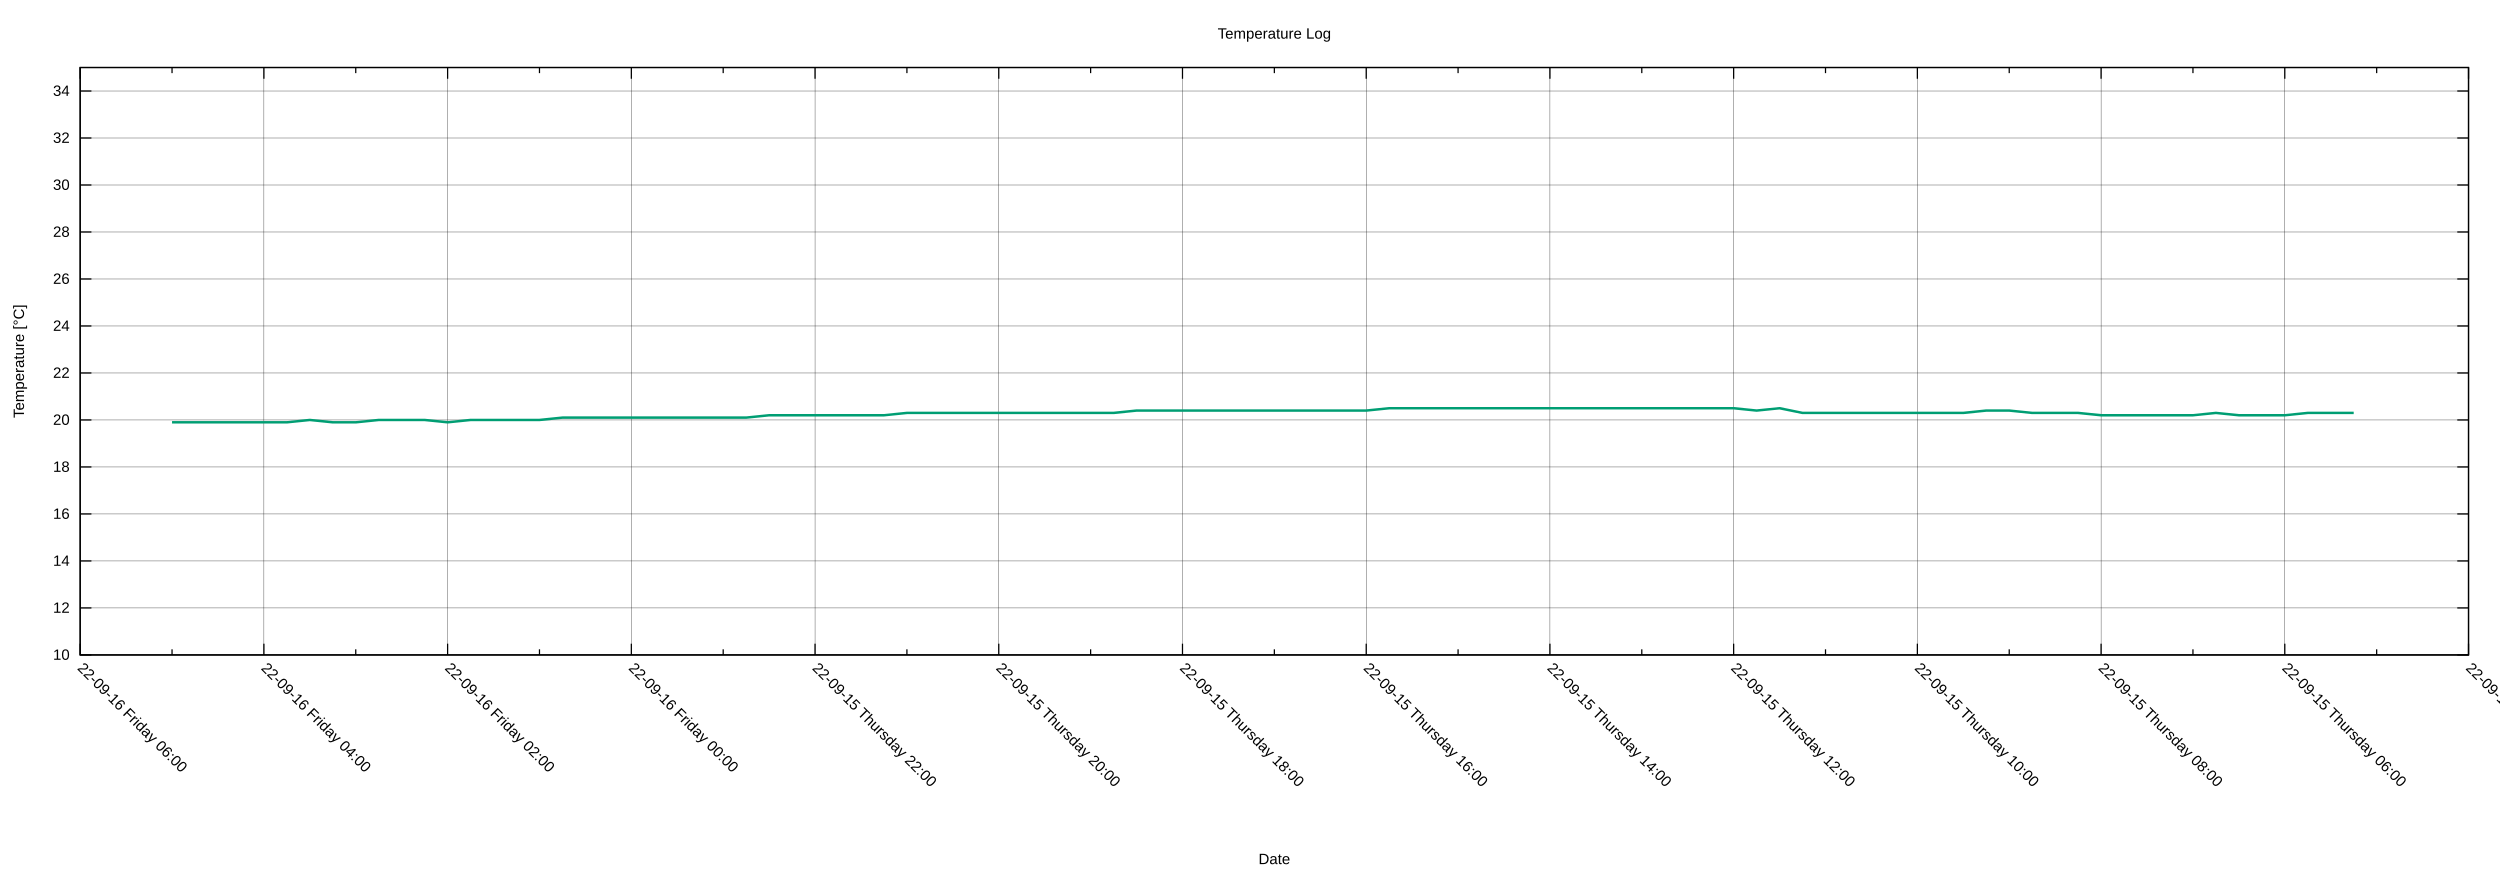
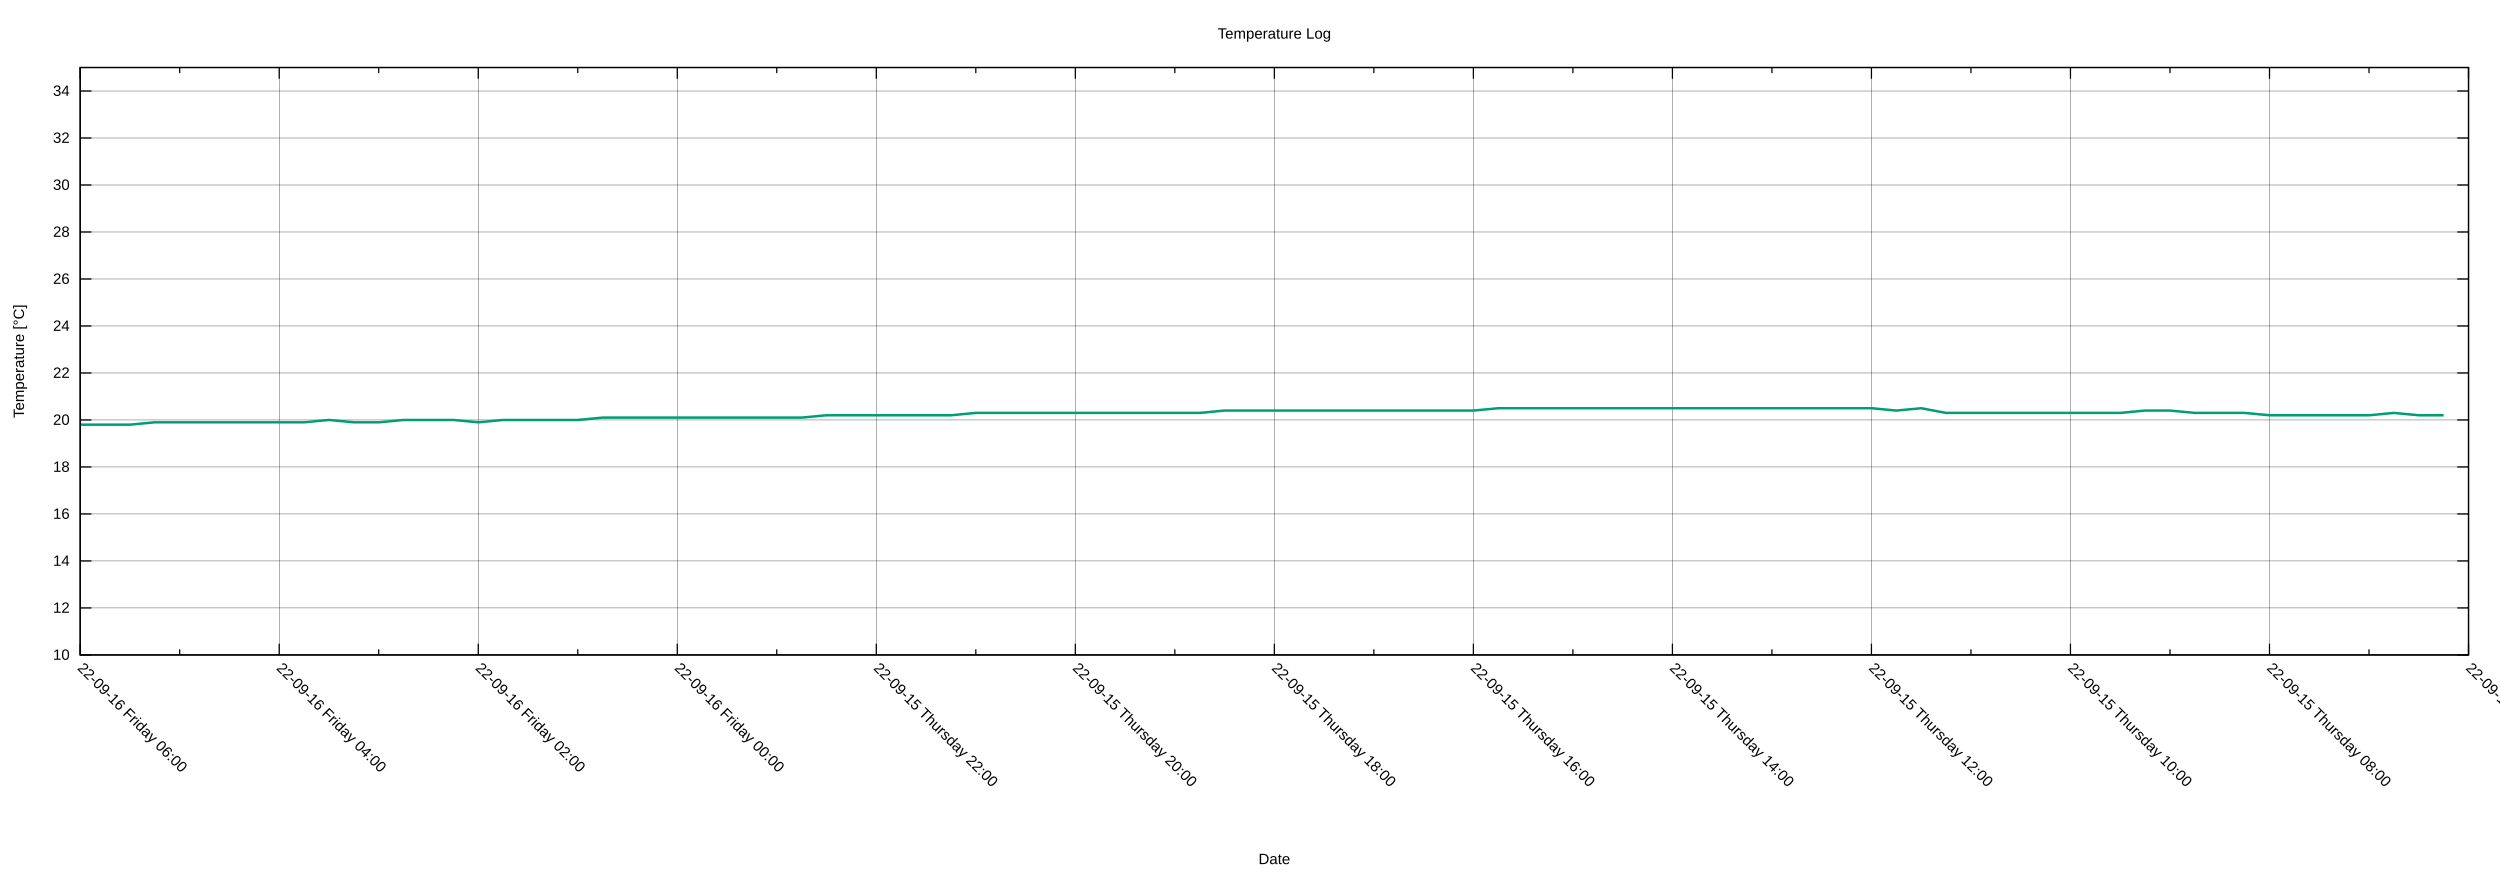
<svg xmlns="http://www.w3.org/2000/svg" xmlns:xlink="http://www.w3.org/1999/xlink" width="2000" height="700" viewBox="0 0 2000 700">
  <g id="gnuplot_canvas">
    <rect x="0" y="0" width="2000" height="700" fill="none" />
    <defs>
      <circle id="gpDot" r="0.5" stroke-width="0.5" stroke="currentColor" />
      <path id="gpPt0" stroke-width="0.222" stroke="currentColor" d="M-1,0 h2 M0,-1 v2" />
      <path id="gpPt1" stroke-width="0.222" stroke="currentColor" d="M-1,-1 L1,1 M1,-1 L-1,1" />
      <path id="gpPt2" stroke-width="0.222" stroke="currentColor" d="M-1,0 L1,0 M0,-1 L0,1 M-1,-1 L1,1 M-1,1 L1,-1" />
      <rect id="gpPt3" stroke-width="0.222" stroke="currentColor" x="-1" y="-1" width="2" height="2" />
      <rect id="gpPt4" stroke-width="0.222" stroke="currentColor" fill="currentColor" x="-1" y="-1" width="2" height="2" />
      <circle id="gpPt5" stroke-width="0.222" stroke="currentColor" cx="0" cy="0" r="1" />
      <use xlink:href="#gpPt5" id="gpPt6" fill="currentColor" stroke="none" />
      <path id="gpPt7" stroke-width="0.222" stroke="currentColor" d="M0,-1.33 L-1.33,0.67 L1.33,0.67 z" />
      <use xlink:href="#gpPt7" id="gpPt8" fill="currentColor" stroke="none" />
      <use xlink:href="#gpPt7" id="gpPt9" stroke="currentColor" transform="rotate(180)" />
      <use xlink:href="#gpPt9" id="gpPt10" fill="currentColor" stroke="none" />
      <use xlink:href="#gpPt3" id="gpPt11" stroke="currentColor" transform="rotate(45)" />
      <use xlink:href="#gpPt11" id="gpPt12" fill="currentColor" stroke="none" />
      <path id="gpPt13" stroke-width="0.222" stroke="currentColor" d="M0,1.330 L1.265,0.411 L0.782,-1.067 L-0.782,-1.076 L-1.265,0.411 z" />
      <use xlink:href="#gpPt13" id="gpPt14" fill="currentColor" stroke="none" />
      <filter id="textbox" filterUnits="objectBoundingBox" x="0" y="0" height="1" width="1">
        <feFlood flood-color="white" flood-opacity="1" result="bgnd" />
        <feComposite in="SourceGraphic" in2="bgnd" operator="atop" />
      </filter>
      <filter id="greybox" filterUnits="objectBoundingBox" x="0" y="0" height="1" width="1">
        <feFlood flood-color="lightgrey" flood-opacity="1" result="grey" />
        <feComposite in="SourceGraphic" in2="grey" operator="atop" />
      </filter>
    </defs>
    <g fill="none" color="white" stroke="currentColor" stroke-width="1.00" stroke-linecap="butt" stroke-linejoin="miter">
</g>
    <g fill="none" color="black" stroke="currentColor" stroke-width="1.00" stroke-linecap="butt" stroke-linejoin="miter">
</g>
    <g fill="none" color="black" stroke="black" stroke-width="0.25" stroke-linecap="butt" stroke-linejoin="miter">
</g>
    <g fill="none" color="black" stroke="currentColor" stroke-width="0.25" stroke-linecap="butt" stroke-linejoin="miter">
      <path stroke="black" class="gridline" d="M64.14,523.95 L1974.82,523.95  " />
    </g>
    <g fill="none" color="black" stroke="black" stroke-width="1.00" stroke-linecap="butt" stroke-linejoin="miter">
</g>
    <g fill="none" color="black" stroke="currentColor" stroke-width="1.00" stroke-linecap="butt" stroke-linejoin="miter">
      <path stroke="black" d="M64.14,523.95 L73.14,523.95 M1974.82,523.95 L1965.82,523.95  " />
      <g transform="translate(55.75,527.85)" stroke="none" fill="black" font-family="Arial" font-size="12.00" text-anchor="end">
        <text>
          <tspan font-family="Arial"> 10</tspan>
        </text>
      </g>
    </g>
    <g fill="none" color="black" stroke="currentColor" stroke-width="1.00" stroke-linecap="butt" stroke-linejoin="miter">
</g>
    <g fill="none" color="black" stroke="black" stroke-width="0.25" stroke-linecap="butt" stroke-linejoin="miter">
</g>
    <g fill="none" color="black" stroke="currentColor" stroke-width="0.25" stroke-linecap="butt" stroke-linejoin="miter">
      <path stroke="black" class="gridline" d="M64.14,486.35 L1974.82,486.35  " />
    </g>
    <g fill="none" color="black" stroke="black" stroke-width="1.00" stroke-linecap="butt" stroke-linejoin="miter">
</g>
    <g fill="none" color="black" stroke="currentColor" stroke-width="1.00" stroke-linecap="butt" stroke-linejoin="miter">
      <path stroke="black" d="M64.14,486.35 L73.14,486.35 M1974.82,486.35 L1965.82,486.35  " />
      <g transform="translate(55.75,490.25)" stroke="none" fill="black" font-family="Arial" font-size="12.00" text-anchor="end">
        <text>
          <tspan font-family="Arial"> 12</tspan>
        </text>
      </g>
    </g>
    <g fill="none" color="black" stroke="currentColor" stroke-width="1.00" stroke-linecap="butt" stroke-linejoin="miter">
</g>
    <g fill="none" color="black" stroke="black" stroke-width="0.25" stroke-linecap="butt" stroke-linejoin="miter">
</g>
    <g fill="none" color="black" stroke="currentColor" stroke-width="0.25" stroke-linecap="butt" stroke-linejoin="miter">
      <path stroke="black" class="gridline" d="M64.14,448.76 L1974.82,448.76  " />
    </g>
    <g fill="none" color="black" stroke="black" stroke-width="1.00" stroke-linecap="butt" stroke-linejoin="miter">
</g>
    <g fill="none" color="black" stroke="currentColor" stroke-width="1.00" stroke-linecap="butt" stroke-linejoin="miter">
      <path stroke="black" d="M64.14,448.76 L73.14,448.76 M1974.82,448.76 L1965.82,448.76  " />
      <g transform="translate(55.75,452.66)" stroke="none" fill="black" font-family="Arial" font-size="12.00" text-anchor="end">
        <text>
          <tspan font-family="Arial"> 14</tspan>
        </text>
      </g>
    </g>
    <g fill="none" color="black" stroke="currentColor" stroke-width="1.00" stroke-linecap="butt" stroke-linejoin="miter">
</g>
    <g fill="none" color="black" stroke="black" stroke-width="0.25" stroke-linecap="butt" stroke-linejoin="miter">
</g>
    <g fill="none" color="black" stroke="currentColor" stroke-width="0.25" stroke-linecap="butt" stroke-linejoin="miter">
      <path stroke="black" class="gridline" d="M64.14,411.16 L1974.82,411.16  " />
    </g>
    <g fill="none" color="black" stroke="black" stroke-width="1.00" stroke-linecap="butt" stroke-linejoin="miter">
</g>
    <g fill="none" color="black" stroke="currentColor" stroke-width="1.00" stroke-linecap="butt" stroke-linejoin="miter">
      <path stroke="black" d="M64.14,411.16 L73.14,411.16 M1974.82,411.16 L1965.82,411.16  " />
      <g transform="translate(55.75,415.06)" stroke="none" fill="black" font-family="Arial" font-size="12.00" text-anchor="end">
        <text>
          <tspan font-family="Arial"> 16</tspan>
        </text>
      </g>
    </g>
    <g fill="none" color="black" stroke="currentColor" stroke-width="1.00" stroke-linecap="butt" stroke-linejoin="miter">
</g>
    <g fill="none" color="black" stroke="black" stroke-width="0.25" stroke-linecap="butt" stroke-linejoin="miter">
</g>
    <g fill="none" color="black" stroke="currentColor" stroke-width="0.25" stroke-linecap="butt" stroke-linejoin="miter">
      <path stroke="black" class="gridline" d="M64.14,373.57 L1974.82,373.57  " />
    </g>
    <g fill="none" color="black" stroke="black" stroke-width="1.00" stroke-linecap="butt" stroke-linejoin="miter">
</g>
    <g fill="none" color="black" stroke="currentColor" stroke-width="1.00" stroke-linecap="butt" stroke-linejoin="miter">
      <path stroke="black" d="M64.14,373.57 L73.14,373.57 M1974.82,373.57 L1965.82,373.57  " />
      <g transform="translate(55.75,377.47)" stroke="none" fill="black" font-family="Arial" font-size="12.00" text-anchor="end">
        <text>
          <tspan font-family="Arial"> 18</tspan>
        </text>
      </g>
    </g>
    <g fill="none" color="black" stroke="currentColor" stroke-width="1.00" stroke-linecap="butt" stroke-linejoin="miter">
</g>
    <g fill="none" color="black" stroke="black" stroke-width="0.25" stroke-linecap="butt" stroke-linejoin="miter">
</g>
    <g fill="none" color="black" stroke="currentColor" stroke-width="0.25" stroke-linecap="butt" stroke-linejoin="miter">
      <path stroke="black" class="gridline" d="M64.14,335.97 L1974.82,335.97  " />
    </g>
    <g fill="none" color="black" stroke="black" stroke-width="1.00" stroke-linecap="butt" stroke-linejoin="miter">
</g>
    <g fill="none" color="black" stroke="currentColor" stroke-width="1.00" stroke-linecap="butt" stroke-linejoin="miter">
      <path stroke="black" d="M64.14,335.97 L73.14,335.97 M1974.82,335.97 L1965.82,335.97  " />
      <g transform="translate(55.75,339.87)" stroke="none" fill="black" font-family="Arial" font-size="12.00" text-anchor="end">
        <text>
          <tspan font-family="Arial"> 20</tspan>
        </text>
      </g>
    </g>
    <g fill="none" color="black" stroke="currentColor" stroke-width="1.00" stroke-linecap="butt" stroke-linejoin="miter">
</g>
    <g fill="none" color="black" stroke="black" stroke-width="0.25" stroke-linecap="butt" stroke-linejoin="miter">
</g>
    <g fill="none" color="black" stroke="currentColor" stroke-width="0.25" stroke-linecap="butt" stroke-linejoin="miter">
      <path stroke="black" class="gridline" d="M64.14,298.38 L1974.82,298.38  " />
    </g>
    <g fill="none" color="black" stroke="black" stroke-width="1.00" stroke-linecap="butt" stroke-linejoin="miter">
</g>
    <g fill="none" color="black" stroke="currentColor" stroke-width="1.00" stroke-linecap="butt" stroke-linejoin="miter">
      <path stroke="black" d="M64.14,298.38 L73.14,298.38 M1974.82,298.38 L1965.82,298.38  " />
      <g transform="translate(55.75,302.28)" stroke="none" fill="black" font-family="Arial" font-size="12.00" text-anchor="end">
        <text>
          <tspan font-family="Arial"> 22</tspan>
        </text>
      </g>
    </g>
    <g fill="none" color="black" stroke="currentColor" stroke-width="1.00" stroke-linecap="butt" stroke-linejoin="miter">
</g>
    <g fill="none" color="black" stroke="black" stroke-width="0.25" stroke-linecap="butt" stroke-linejoin="miter">
</g>
    <g fill="none" color="black" stroke="currentColor" stroke-width="0.25" stroke-linecap="butt" stroke-linejoin="miter">
      <path stroke="black" class="gridline" d="M64.14,260.78 L1974.82,260.78  " />
    </g>
    <g fill="none" color="black" stroke="black" stroke-width="1.00" stroke-linecap="butt" stroke-linejoin="miter">
</g>
    <g fill="none" color="black" stroke="currentColor" stroke-width="1.00" stroke-linecap="butt" stroke-linejoin="miter">
      <path stroke="black" d="M64.14,260.78 L73.14,260.78 M1974.82,260.78 L1965.82,260.78  " />
      <g transform="translate(55.75,264.68)" stroke="none" fill="black" font-family="Arial" font-size="12.00" text-anchor="end">
        <text>
          <tspan font-family="Arial"> 24</tspan>
        </text>
      </g>
    </g>
    <g fill="none" color="black" stroke="currentColor" stroke-width="1.00" stroke-linecap="butt" stroke-linejoin="miter">
</g>
    <g fill="none" color="black" stroke="black" stroke-width="0.25" stroke-linecap="butt" stroke-linejoin="miter">
</g>
    <g fill="none" color="black" stroke="currentColor" stroke-width="0.25" stroke-linecap="butt" stroke-linejoin="miter">
      <path stroke="black" class="gridline" d="M64.14,223.19 L1974.82,223.19  " />
    </g>
    <g fill="none" color="black" stroke="black" stroke-width="1.00" stroke-linecap="butt" stroke-linejoin="miter">
</g>
    <g fill="none" color="black" stroke="currentColor" stroke-width="1.00" stroke-linecap="butt" stroke-linejoin="miter">
      <path stroke="black" d="M64.14,223.19 L73.14,223.19 M1974.82,223.19 L1965.82,223.19  " />
      <g transform="translate(55.75,227.09)" stroke="none" fill="black" font-family="Arial" font-size="12.00" text-anchor="end">
        <text>
          <tspan font-family="Arial"> 26</tspan>
        </text>
      </g>
    </g>
    <g fill="none" color="black" stroke="currentColor" stroke-width="1.00" stroke-linecap="butt" stroke-linejoin="miter">
</g>
    <g fill="none" color="black" stroke="black" stroke-width="0.25" stroke-linecap="butt" stroke-linejoin="miter">
</g>
    <g fill="none" color="black" stroke="currentColor" stroke-width="0.25" stroke-linecap="butt" stroke-linejoin="miter">
      <path stroke="black" class="gridline" d="M64.14,185.59 L1974.82,185.59  " />
    </g>
    <g fill="none" color="black" stroke="black" stroke-width="1.00" stroke-linecap="butt" stroke-linejoin="miter">
</g>
    <g fill="none" color="black" stroke="currentColor" stroke-width="1.00" stroke-linecap="butt" stroke-linejoin="miter">
      <path stroke="black" d="M64.14,185.59 L73.14,185.59 M1974.82,185.59 L1965.82,185.59  " />
      <g transform="translate(55.75,189.49)" stroke="none" fill="black" font-family="Arial" font-size="12.00" text-anchor="end">
        <text>
          <tspan font-family="Arial"> 28</tspan>
        </text>
      </g>
    </g>
    <g fill="none" color="black" stroke="currentColor" stroke-width="1.00" stroke-linecap="butt" stroke-linejoin="miter">
</g>
    <g fill="none" color="black" stroke="black" stroke-width="0.25" stroke-linecap="butt" stroke-linejoin="miter">
</g>
    <g fill="none" color="black" stroke="currentColor" stroke-width="0.25" stroke-linecap="butt" stroke-linejoin="miter">
      <path stroke="black" class="gridline" d="M64.14,148.00 L1974.82,148.00  " />
    </g>
    <g fill="none" color="black" stroke="black" stroke-width="1.00" stroke-linecap="butt" stroke-linejoin="miter">
</g>
    <g fill="none" color="black" stroke="currentColor" stroke-width="1.00" stroke-linecap="butt" stroke-linejoin="miter">
      <path stroke="black" d="M64.14,148.00 L73.14,148.00 M1974.82,148.00 L1965.82,148.00  " />
      <g transform="translate(55.75,151.90)" stroke="none" fill="black" font-family="Arial" font-size="12.00" text-anchor="end">
        <text>
          <tspan font-family="Arial"> 30</tspan>
        </text>
      </g>
    </g>
    <g fill="none" color="black" stroke="currentColor" stroke-width="1.00" stroke-linecap="butt" stroke-linejoin="miter">
</g>
    <g fill="none" color="black" stroke="black" stroke-width="0.25" stroke-linecap="butt" stroke-linejoin="miter">
</g>
    <g fill="none" color="black" stroke="currentColor" stroke-width="0.25" stroke-linecap="butt" stroke-linejoin="miter">
      <path stroke="black" class="gridline" d="M64.14,110.40 L1974.82,110.40  " />
    </g>
    <g fill="none" color="black" stroke="black" stroke-width="1.00" stroke-linecap="butt" stroke-linejoin="miter">
</g>
    <g fill="none" color="black" stroke="currentColor" stroke-width="1.00" stroke-linecap="butt" stroke-linejoin="miter">
      <path stroke="black" d="M64.14,110.40 L73.14,110.40 M1974.82,110.40 L1965.82,110.40  " />
      <g transform="translate(55.75,114.30)" stroke="none" fill="black" font-family="Arial" font-size="12.00" text-anchor="end">
        <text>
          <tspan font-family="Arial"> 32</tspan>
        </text>
      </g>
    </g>
    <g fill="none" color="black" stroke="currentColor" stroke-width="1.00" stroke-linecap="butt" stroke-linejoin="miter">
</g>
    <g fill="none" color="black" stroke="black" stroke-width="0.25" stroke-linecap="butt" stroke-linejoin="miter">
</g>
    <g fill="none" color="black" stroke="currentColor" stroke-width="0.25" stroke-linecap="butt" stroke-linejoin="miter">
      <path stroke="black" class="gridline" d="M64.14,72.81 L1974.82,72.81  " />
    </g>
    <g fill="none" color="black" stroke="black" stroke-width="1.00" stroke-linecap="butt" stroke-linejoin="miter">
</g>
    <g fill="none" color="black" stroke="currentColor" stroke-width="1.00" stroke-linecap="butt" stroke-linejoin="miter">
      <path stroke="black" d="M64.14,72.81 L73.14,72.81 M1974.82,72.81 L1965.82,72.81  " />
      <g transform="translate(55.75,76.71)" stroke="none" fill="black" font-family="Arial" font-size="12.00" text-anchor="end">
        <text>
          <tspan font-family="Arial"> 34</tspan>
        </text>
      </g>
    </g>
    <g fill="none" color="black" stroke="currentColor" stroke-width="1.00" stroke-linecap="butt" stroke-linejoin="miter">
</g>
    <g fill="none" color="black" stroke="black" stroke-width="0.25" stroke-linecap="butt" stroke-linejoin="miter">
</g>
    <g fill="none" color="black" stroke="currentColor" stroke-width="0.25" stroke-linecap="butt" stroke-linejoin="miter">
      <path stroke="black" class="gridline" d="M1974.82,523.95 L1974.82,54.01  " />
    </g>
    <g fill="none" color="black" stroke="black" stroke-width="1.00" stroke-linecap="butt" stroke-linejoin="miter">
</g>
    <g fill="none" color="black" stroke="currentColor" stroke-width="1.00" stroke-linecap="butt" stroke-linejoin="miter">
      <path stroke="black" d="M1974.82,523.95 L1974.82,514.95 M1974.82,54.01 L1974.82,63.01  " />
      <g transform="translate(1972.06,535.10) rotate(45)" stroke="none" fill="black" font-family="Arial" font-size="12.00" text-anchor="start">
        <text>
-           <tspan font-family="Arial">22-09-15 Thursday 04:00</tspan>
-         </text>
-       </g>
-     </g>
-     <g fill="none" color="black" stroke="currentColor" stroke-width="1.00" stroke-linecap="butt" stroke-linejoin="miter">
-       <path stroke="black" d="M1901.33,523.95 L1901.33,519.45 M1901.33,54.01 L1901.33,58.51  " />
-     </g>
-     <g fill="none" color="black" stroke="black" stroke-width="0.25" stroke-linecap="butt" stroke-linejoin="miter">
- </g>
-     <g fill="none" color="black" stroke="currentColor" stroke-width="0.25" stroke-linecap="butt" stroke-linejoin="miter">
-       <path stroke="black" class="gridline" d="M1827.84,523.95 L1827.84,54.01  " />
-     </g>
-     <g fill="none" color="black" stroke="black" stroke-width="1.00" stroke-linecap="butt" stroke-linejoin="miter">
- </g>
-     <g fill="none" color="black" stroke="currentColor" stroke-width="1.00" stroke-linecap="butt" stroke-linejoin="miter">
-       <path stroke="black" d="M1827.84,523.95 L1827.84,514.95 M1827.84,54.01 L1827.84,63.01  " />
-       <g transform="translate(1825.08,535.10) rotate(45)" stroke="none" fill="black" font-family="Arial" font-size="12.00" text-anchor="start">
-         <text>
          <tspan font-family="Arial">22-09-15 Thursday 06:00</tspan>
        </text>
      </g>
    </g>
    <g fill="none" color="black" stroke="currentColor" stroke-width="1.00" stroke-linecap="butt" stroke-linejoin="miter">
-       <path stroke="black" d="M1754.36,523.95 L1754.36,519.45 M1754.36,54.01 L1754.36,58.51  " />
-     </g>
-     <g fill="none" color="black" stroke="black" stroke-width="0.25" stroke-linecap="butt" stroke-linejoin="miter">
- </g>
-     <g fill="none" color="black" stroke="currentColor" stroke-width="0.25" stroke-linecap="butt" stroke-linejoin="miter">
-       <path stroke="black" class="gridline" d="M1680.87,523.95 L1680.87,54.01  " />
-     </g>
-     <g fill="none" color="black" stroke="black" stroke-width="1.00" stroke-linecap="butt" stroke-linejoin="miter">
- </g>
-     <g fill="none" color="black" stroke="currentColor" stroke-width="1.00" stroke-linecap="butt" stroke-linejoin="miter">
-       <path stroke="black" d="M1680.87,523.95 L1680.87,514.95 M1680.87,54.01 L1680.87,63.01  " />
-       <g transform="translate(1678.11,535.10) rotate(45)" stroke="none" fill="black" font-family="Arial" font-size="12.00" text-anchor="start">
+       <path stroke="black" d="M1895.21,523.95 L1895.21,519.45 M1895.21,54.01 L1895.21,58.51  " />
+     </g>
+     <g fill="none" color="black" stroke="black" stroke-width="0.25" stroke-linecap="butt" stroke-linejoin="miter">
+ </g>
+     <g fill="none" color="black" stroke="currentColor" stroke-width="0.25" stroke-linecap="butt" stroke-linejoin="miter">
+       <path stroke="black" class="gridline" d="M1815.60,523.95 L1815.60,54.01  " />
+     </g>
+     <g fill="none" color="black" stroke="black" stroke-width="1.00" stroke-linecap="butt" stroke-linejoin="miter">
+ </g>
+     <g fill="none" color="black" stroke="currentColor" stroke-width="1.00" stroke-linecap="butt" stroke-linejoin="miter">
+       <path stroke="black" d="M1815.60,523.95 L1815.60,514.95 M1815.60,54.01 L1815.60,63.01  " />
+       <g transform="translate(1812.84,535.10) rotate(45)" stroke="none" fill="black" font-family="Arial" font-size="12.00" text-anchor="start">
        <text>
          <tspan font-family="Arial">22-09-15 Thursday 08:00</tspan>
        </text>
      </g>
    </g>
    <g fill="none" color="black" stroke="currentColor" stroke-width="1.00" stroke-linecap="butt" stroke-linejoin="miter">
-       <path stroke="black" d="M1607.38,523.95 L1607.38,519.45 M1607.38,54.01 L1607.38,58.51  " />
-     </g>
-     <g fill="none" color="black" stroke="black" stroke-width="0.25" stroke-linecap="butt" stroke-linejoin="miter">
- </g>
-     <g fill="none" color="black" stroke="currentColor" stroke-width="0.25" stroke-linecap="butt" stroke-linejoin="miter">
-       <path stroke="black" class="gridline" d="M1533.89,523.95 L1533.89,54.01  " />
-     </g>
-     <g fill="none" color="black" stroke="black" stroke-width="1.00" stroke-linecap="butt" stroke-linejoin="miter">
- </g>
-     <g fill="none" color="black" stroke="currentColor" stroke-width="1.00" stroke-linecap="butt" stroke-linejoin="miter">
-       <path stroke="black" d="M1533.89,523.95 L1533.89,514.95 M1533.89,54.01 L1533.89,63.01  " />
-       <g transform="translate(1531.13,535.10) rotate(45)" stroke="none" fill="black" font-family="Arial" font-size="12.00" text-anchor="start">
+       <path stroke="black" d="M1735.99,523.95 L1735.99,519.45 M1735.99,54.01 L1735.99,58.51  " />
+     </g>
+     <g fill="none" color="black" stroke="black" stroke-width="0.25" stroke-linecap="butt" stroke-linejoin="miter">
+ </g>
+     <g fill="none" color="black" stroke="currentColor" stroke-width="0.25" stroke-linecap="butt" stroke-linejoin="miter">
+       <path stroke="black" class="gridline" d="M1656.37,523.95 L1656.37,54.01  " />
+     </g>
+     <g fill="none" color="black" stroke="black" stroke-width="1.00" stroke-linecap="butt" stroke-linejoin="miter">
+ </g>
+     <g fill="none" color="black" stroke="currentColor" stroke-width="1.00" stroke-linecap="butt" stroke-linejoin="miter">
+       <path stroke="black" d="M1656.37,523.95 L1656.37,514.95 M1656.37,54.01 L1656.37,63.01  " />
+       <g transform="translate(1653.61,535.10) rotate(45)" stroke="none" fill="black" font-family="Arial" font-size="12.00" text-anchor="start">
        <text>
          <tspan font-family="Arial">22-09-15 Thursday 10:00</tspan>
        </text>
      </g>
    </g>
    <g fill="none" color="black" stroke="currentColor" stroke-width="1.00" stroke-linecap="butt" stroke-linejoin="miter">
-       <path stroke="black" d="M1460.41,523.95 L1460.41,519.45 M1460.41,54.01 L1460.41,58.51  " />
-     </g>
-     <g fill="none" color="black" stroke="black" stroke-width="0.25" stroke-linecap="butt" stroke-linejoin="miter">
- </g>
-     <g fill="none" color="black" stroke="currentColor" stroke-width="0.25" stroke-linecap="butt" stroke-linejoin="miter">
-       <path stroke="black" class="gridline" d="M1386.92,523.95 L1386.92,54.01  " />
-     </g>
-     <g fill="none" color="black" stroke="black" stroke-width="1.00" stroke-linecap="butt" stroke-linejoin="miter">
- </g>
-     <g fill="none" color="black" stroke="currentColor" stroke-width="1.00" stroke-linecap="butt" stroke-linejoin="miter">
-       <path stroke="black" d="M1386.92,523.95 L1386.92,514.95 M1386.92,54.01 L1386.92,63.01  " />
-       <g transform="translate(1384.16,535.10) rotate(45)" stroke="none" fill="black" font-family="Arial" font-size="12.00" text-anchor="start">
+       <path stroke="black" d="M1576.76,523.95 L1576.76,519.45 M1576.76,54.01 L1576.76,58.51  " />
+     </g>
+     <g fill="none" color="black" stroke="black" stroke-width="0.25" stroke-linecap="butt" stroke-linejoin="miter">
+ </g>
+     <g fill="none" color="black" stroke="currentColor" stroke-width="0.25" stroke-linecap="butt" stroke-linejoin="miter">
+       <path stroke="black" class="gridline" d="M1497.15,523.95 L1497.15,54.01  " />
+     </g>
+     <g fill="none" color="black" stroke="black" stroke-width="1.00" stroke-linecap="butt" stroke-linejoin="miter">
+ </g>
+     <g fill="none" color="black" stroke="currentColor" stroke-width="1.00" stroke-linecap="butt" stroke-linejoin="miter">
+       <path stroke="black" d="M1497.15,523.95 L1497.15,514.95 M1497.15,54.01 L1497.15,63.01  " />
+       <g transform="translate(1494.39,535.10) rotate(45)" stroke="none" fill="black" font-family="Arial" font-size="12.00" text-anchor="start">
        <text>
          <tspan font-family="Arial">22-09-15 Thursday 12:00</tspan>
        </text>
      </g>
    </g>
    <g fill="none" color="black" stroke="currentColor" stroke-width="1.00" stroke-linecap="butt" stroke-linejoin="miter">
-       <path stroke="black" d="M1313.43,523.95 L1313.43,519.45 M1313.43,54.01 L1313.43,58.51  " />
-     </g>
-     <g fill="none" color="black" stroke="black" stroke-width="0.25" stroke-linecap="butt" stroke-linejoin="miter">
- </g>
-     <g fill="none" color="black" stroke="currentColor" stroke-width="0.25" stroke-linecap="butt" stroke-linejoin="miter">
-       <path stroke="black" class="gridline" d="M1239.94,523.95 L1239.94,54.01  " />
-     </g>
-     <g fill="none" color="black" stroke="black" stroke-width="1.00" stroke-linecap="butt" stroke-linejoin="miter">
- </g>
-     <g fill="none" color="black" stroke="currentColor" stroke-width="1.00" stroke-linecap="butt" stroke-linejoin="miter">
-       <path stroke="black" d="M1239.94,523.95 L1239.94,514.95 M1239.94,54.01 L1239.94,63.01  " />
-       <g transform="translate(1237.18,535.10) rotate(45)" stroke="none" fill="black" font-family="Arial" font-size="12.00" text-anchor="start">
+       <path stroke="black" d="M1417.54,523.95 L1417.54,519.45 M1417.54,54.01 L1417.54,58.51  " />
+     </g>
+     <g fill="none" color="black" stroke="black" stroke-width="0.25" stroke-linecap="butt" stroke-linejoin="miter">
+ </g>
+     <g fill="none" color="black" stroke="currentColor" stroke-width="0.25" stroke-linecap="butt" stroke-linejoin="miter">
+       <path stroke="black" class="gridline" d="M1337.93,523.95 L1337.93,54.01  " />
+     </g>
+     <g fill="none" color="black" stroke="black" stroke-width="1.00" stroke-linecap="butt" stroke-linejoin="miter">
+ </g>
+     <g fill="none" color="black" stroke="currentColor" stroke-width="1.00" stroke-linecap="butt" stroke-linejoin="miter">
+       <path stroke="black" d="M1337.93,523.95 L1337.93,514.95 M1337.93,54.01 L1337.93,63.01  " />
+       <g transform="translate(1335.17,535.10) rotate(45)" stroke="none" fill="black" font-family="Arial" font-size="12.00" text-anchor="start">
        <text>
          <tspan font-family="Arial">22-09-15 Thursday 14:00</tspan>
        </text>
      </g>
    </g>
    <g fill="none" color="black" stroke="currentColor" stroke-width="1.00" stroke-linecap="butt" stroke-linejoin="miter">
-       <path stroke="black" d="M1166.46,523.95 L1166.46,519.45 M1166.46,54.01 L1166.46,58.51  " />
-     </g>
-     <g fill="none" color="black" stroke="black" stroke-width="0.25" stroke-linecap="butt" stroke-linejoin="miter">
- </g>
-     <g fill="none" color="black" stroke="currentColor" stroke-width="0.25" stroke-linecap="butt" stroke-linejoin="miter">
-       <path stroke="black" class="gridline" d="M1092.97,523.95 L1092.97,54.01  " />
-     </g>
-     <g fill="none" color="black" stroke="black" stroke-width="1.00" stroke-linecap="butt" stroke-linejoin="miter">
- </g>
-     <g fill="none" color="black" stroke="currentColor" stroke-width="1.00" stroke-linecap="butt" stroke-linejoin="miter">
-       <path stroke="black" d="M1092.97,523.95 L1092.97,514.95 M1092.97,54.01 L1092.97,63.01  " />
-       <g transform="translate(1090.21,535.10) rotate(45)" stroke="none" fill="black" font-family="Arial" font-size="12.00" text-anchor="start">
+       <path stroke="black" d="M1258.32,523.95 L1258.32,519.45 M1258.32,54.01 L1258.32,58.51  " />
+     </g>
+     <g fill="none" color="black" stroke="black" stroke-width="0.25" stroke-linecap="butt" stroke-linejoin="miter">
+ </g>
+     <g fill="none" color="black" stroke="currentColor" stroke-width="0.25" stroke-linecap="butt" stroke-linejoin="miter">
+       <path stroke="black" class="gridline" d="M1178.70,523.95 L1178.70,54.01  " />
+     </g>
+     <g fill="none" color="black" stroke="black" stroke-width="1.00" stroke-linecap="butt" stroke-linejoin="miter">
+ </g>
+     <g fill="none" color="black" stroke="currentColor" stroke-width="1.00" stroke-linecap="butt" stroke-linejoin="miter">
+       <path stroke="black" d="M1178.70,523.95 L1178.70,514.95 M1178.70,54.01 L1178.70,63.01  " />
+       <g transform="translate(1175.94,535.10) rotate(45)" stroke="none" fill="black" font-family="Arial" font-size="12.00" text-anchor="start">
        <text>
          <tspan font-family="Arial">22-09-15 Thursday 16:00</tspan>
        </text>
      </g>
    </g>
    <g fill="none" color="black" stroke="currentColor" stroke-width="1.00" stroke-linecap="butt" stroke-linejoin="miter">
-       <path stroke="black" d="M1019.48,523.95 L1019.48,519.45 M1019.48,54.01 L1019.48,58.51  " />
-     </g>
-     <g fill="none" color="black" stroke="black" stroke-width="0.25" stroke-linecap="butt" stroke-linejoin="miter">
- </g>
-     <g fill="none" color="black" stroke="currentColor" stroke-width="0.25" stroke-linecap="butt" stroke-linejoin="miter">
-       <path stroke="black" class="gridline" d="M945.99,523.95 L945.99,54.01  " />
-     </g>
-     <g fill="none" color="black" stroke="black" stroke-width="1.00" stroke-linecap="butt" stroke-linejoin="miter">
- </g>
-     <g fill="none" color="black" stroke="currentColor" stroke-width="1.00" stroke-linecap="butt" stroke-linejoin="miter">
-       <path stroke="black" d="M945.99,523.95 L945.99,514.95 M945.99,54.01 L945.99,63.01  " />
-       <g transform="translate(943.23,535.10) rotate(45)" stroke="none" fill="black" font-family="Arial" font-size="12.00" text-anchor="start">
+       <path stroke="black" d="M1099.09,523.95 L1099.09,519.45 M1099.09,54.01 L1099.09,58.51  " />
+     </g>
+     <g fill="none" color="black" stroke="black" stroke-width="0.25" stroke-linecap="butt" stroke-linejoin="miter">
+ </g>
+     <g fill="none" color="black" stroke="currentColor" stroke-width="0.25" stroke-linecap="butt" stroke-linejoin="miter">
+       <path stroke="black" class="gridline" d="M1019.48,523.95 L1019.48,54.01  " />
+     </g>
+     <g fill="none" color="black" stroke="black" stroke-width="1.00" stroke-linecap="butt" stroke-linejoin="miter">
+ </g>
+     <g fill="none" color="black" stroke="currentColor" stroke-width="1.00" stroke-linecap="butt" stroke-linejoin="miter">
+       <path stroke="black" d="M1019.48,523.95 L1019.48,514.95 M1019.48,54.01 L1019.48,63.01  " />
+       <g transform="translate(1016.72,535.10) rotate(45)" stroke="none" fill="black" font-family="Arial" font-size="12.00" text-anchor="start">
        <text>
          <tspan font-family="Arial">22-09-15 Thursday 18:00</tspan>
        </text>
      </g>
    </g>
    <g fill="none" color="black" stroke="currentColor" stroke-width="1.00" stroke-linecap="butt" stroke-linejoin="miter">
-       <path stroke="black" d="M872.50,523.95 L872.50,519.45 M872.50,54.01 L872.50,58.51  " />
-     </g>
-     <g fill="none" color="black" stroke="black" stroke-width="0.25" stroke-linecap="butt" stroke-linejoin="miter">
- </g>
-     <g fill="none" color="black" stroke="currentColor" stroke-width="0.25" stroke-linecap="butt" stroke-linejoin="miter">
-       <path stroke="black" class="gridline" d="M799.02,523.95 L799.02,54.01  " />
-     </g>
-     <g fill="none" color="black" stroke="black" stroke-width="1.00" stroke-linecap="butt" stroke-linejoin="miter">
- </g>
-     <g fill="none" color="black" stroke="currentColor" stroke-width="1.00" stroke-linecap="butt" stroke-linejoin="miter">
-       <path stroke="black" d="M799.02,523.95 L799.02,514.95 M799.02,54.01 L799.02,63.01  " />
-       <g transform="translate(796.26,535.10) rotate(45)" stroke="none" fill="black" font-family="Arial" font-size="12.00" text-anchor="start">
+       <path stroke="black" d="M939.87,523.95 L939.87,519.45 M939.87,54.01 L939.87,58.51  " />
+     </g>
+     <g fill="none" color="black" stroke="black" stroke-width="0.25" stroke-linecap="butt" stroke-linejoin="miter">
+ </g>
+     <g fill="none" color="black" stroke="currentColor" stroke-width="0.25" stroke-linecap="butt" stroke-linejoin="miter">
+       <path stroke="black" class="gridline" d="M860.26,523.95 L860.26,54.01  " />
+     </g>
+     <g fill="none" color="black" stroke="black" stroke-width="1.00" stroke-linecap="butt" stroke-linejoin="miter">
+ </g>
+     <g fill="none" color="black" stroke="currentColor" stroke-width="1.00" stroke-linecap="butt" stroke-linejoin="miter">
+       <path stroke="black" d="M860.26,523.95 L860.26,514.95 M860.26,54.01 L860.26,63.01  " />
+       <g transform="translate(857.50,535.10) rotate(45)" stroke="none" fill="black" font-family="Arial" font-size="12.00" text-anchor="start">
        <text>
          <tspan font-family="Arial">22-09-15 Thursday 20:00</tspan>
        </text>
      </g>
    </g>
    <g fill="none" color="black" stroke="currentColor" stroke-width="1.00" stroke-linecap="butt" stroke-linejoin="miter">
-       <path stroke="black" d="M725.53,523.95 L725.53,519.45 M725.53,54.01 L725.53,58.51  " />
-     </g>
-     <g fill="none" color="black" stroke="black" stroke-width="0.25" stroke-linecap="butt" stroke-linejoin="miter">
- </g>
-     <g fill="none" color="black" stroke="currentColor" stroke-width="0.25" stroke-linecap="butt" stroke-linejoin="miter">
-       <path stroke="black" class="gridline" d="M652.04,523.95 L652.04,54.01  " />
-     </g>
-     <g fill="none" color="black" stroke="black" stroke-width="1.00" stroke-linecap="butt" stroke-linejoin="miter">
- </g>
-     <g fill="none" color="black" stroke="currentColor" stroke-width="1.00" stroke-linecap="butt" stroke-linejoin="miter">
-       <path stroke="black" d="M652.04,523.95 L652.04,514.95 M652.04,54.01 L652.04,63.01  " />
-       <g transform="translate(649.28,535.10) rotate(45)" stroke="none" fill="black" font-family="Arial" font-size="12.00" text-anchor="start">
+       <path stroke="black" d="M780.65,523.95 L780.65,519.45 M780.65,54.01 L780.65,58.51  " />
+     </g>
+     <g fill="none" color="black" stroke="black" stroke-width="0.25" stroke-linecap="butt" stroke-linejoin="miter">
+ </g>
+     <g fill="none" color="black" stroke="currentColor" stroke-width="0.25" stroke-linecap="butt" stroke-linejoin="miter">
+       <path stroke="black" class="gridline" d="M701.03,523.95 L701.03,54.01  " />
+     </g>
+     <g fill="none" color="black" stroke="black" stroke-width="1.00" stroke-linecap="butt" stroke-linejoin="miter">
+ </g>
+     <g fill="none" color="black" stroke="currentColor" stroke-width="1.00" stroke-linecap="butt" stroke-linejoin="miter">
+       <path stroke="black" d="M701.03,523.95 L701.03,514.95 M701.03,54.01 L701.03,63.01  " />
+       <g transform="translate(698.27,535.10) rotate(45)" stroke="none" fill="black" font-family="Arial" font-size="12.00" text-anchor="start">
        <text>
          <tspan font-family="Arial">22-09-15 Thursday 22:00</tspan>
        </text>
      </g>
    </g>
    <g fill="none" color="black" stroke="currentColor" stroke-width="1.00" stroke-linecap="butt" stroke-linejoin="miter">
-       <path stroke="black" d="M578.55,523.95 L578.55,519.45 M578.55,54.01 L578.55,58.51  " />
-     </g>
-     <g fill="none" color="black" stroke="black" stroke-width="0.25" stroke-linecap="butt" stroke-linejoin="miter">
- </g>
-     <g fill="none" color="black" stroke="currentColor" stroke-width="0.25" stroke-linecap="butt" stroke-linejoin="miter">
-       <path stroke="black" class="gridline" d="M505.07,523.95 L505.07,54.01  " />
-     </g>
-     <g fill="none" color="black" stroke="black" stroke-width="1.00" stroke-linecap="butt" stroke-linejoin="miter">
- </g>
-     <g fill="none" color="black" stroke="currentColor" stroke-width="1.00" stroke-linecap="butt" stroke-linejoin="miter">
-       <path stroke="black" d="M505.07,523.95 L505.07,514.95 M505.07,54.01 L505.07,63.01  " />
-       <g transform="translate(502.31,535.10) rotate(45)" stroke="none" fill="black" font-family="Arial" font-size="12.00" text-anchor="start">
+       <path stroke="black" d="M621.42,523.95 L621.42,519.45 M621.42,54.01 L621.42,58.51  " />
+     </g>
+     <g fill="none" color="black" stroke="black" stroke-width="0.25" stroke-linecap="butt" stroke-linejoin="miter">
+ </g>
+     <g fill="none" color="black" stroke="currentColor" stroke-width="0.25" stroke-linecap="butt" stroke-linejoin="miter">
+       <path stroke="black" class="gridline" d="M541.81,523.95 L541.81,54.01  " />
+     </g>
+     <g fill="none" color="black" stroke="black" stroke-width="1.00" stroke-linecap="butt" stroke-linejoin="miter">
+ </g>
+     <g fill="none" color="black" stroke="currentColor" stroke-width="1.00" stroke-linecap="butt" stroke-linejoin="miter">
+       <path stroke="black" d="M541.81,523.95 L541.81,514.95 M541.81,54.01 L541.81,63.01  " />
+       <g transform="translate(539.05,535.10) rotate(45)" stroke="none" fill="black" font-family="Arial" font-size="12.00" text-anchor="start">
        <text>
          <tspan font-family="Arial">22-09-16 Friday 00:00</tspan>
        </text>
      </g>
    </g>
    <g fill="none" color="black" stroke="currentColor" stroke-width="1.00" stroke-linecap="butt" stroke-linejoin="miter">
-       <path stroke="black" d="M431.58,523.95 L431.58,519.45 M431.58,54.01 L431.58,58.51  " />
-     </g>
-     <g fill="none" color="black" stroke="black" stroke-width="0.25" stroke-linecap="butt" stroke-linejoin="miter">
- </g>
-     <g fill="none" color="black" stroke="currentColor" stroke-width="0.25" stroke-linecap="butt" stroke-linejoin="miter">
-       <path stroke="black" class="gridline" d="M358.09,523.95 L358.09,54.01  " />
-     </g>
-     <g fill="none" color="black" stroke="black" stroke-width="1.00" stroke-linecap="butt" stroke-linejoin="miter">
- </g>
-     <g fill="none" color="black" stroke="currentColor" stroke-width="1.00" stroke-linecap="butt" stroke-linejoin="miter">
-       <path stroke="black" d="M358.09,523.95 L358.09,514.95 M358.09,54.01 L358.09,63.01  " />
-       <g transform="translate(355.33,535.10) rotate(45)" stroke="none" fill="black" font-family="Arial" font-size="12.00" text-anchor="start">
+       <path stroke="black" d="M462.20,523.95 L462.20,519.45 M462.20,54.01 L462.20,58.51  " />
+     </g>
+     <g fill="none" color="black" stroke="black" stroke-width="0.25" stroke-linecap="butt" stroke-linejoin="miter">
+ </g>
+     <g fill="none" color="black" stroke="currentColor" stroke-width="0.25" stroke-linecap="butt" stroke-linejoin="miter">
+       <path stroke="black" class="gridline" d="M382.59,523.95 L382.59,54.01  " />
+     </g>
+     <g fill="none" color="black" stroke="black" stroke-width="1.00" stroke-linecap="butt" stroke-linejoin="miter">
+ </g>
+     <g fill="none" color="black" stroke="currentColor" stroke-width="1.00" stroke-linecap="butt" stroke-linejoin="miter">
+       <path stroke="black" d="M382.59,523.95 L382.59,514.95 M382.59,54.01 L382.59,63.01  " />
+       <g transform="translate(379.83,535.10) rotate(45)" stroke="none" fill="black" font-family="Arial" font-size="12.00" text-anchor="start">
        <text>
          <tspan font-family="Arial">22-09-16 Friday 02:00</tspan>
        </text>
      </g>
    </g>
    <g fill="none" color="black" stroke="currentColor" stroke-width="1.00" stroke-linecap="butt" stroke-linejoin="miter">
-       <path stroke="black" d="M284.60,523.95 L284.60,519.45 M284.60,54.01 L284.60,58.51  " />
-     </g>
-     <g fill="none" color="black" stroke="black" stroke-width="0.25" stroke-linecap="butt" stroke-linejoin="miter">
- </g>
-     <g fill="none" color="black" stroke="currentColor" stroke-width="0.25" stroke-linecap="butt" stroke-linejoin="miter">
-       <path stroke="black" class="gridline" d="M211.12,523.95 L211.12,54.01  " />
-     </g>
-     <g fill="none" color="black" stroke="black" stroke-width="1.00" stroke-linecap="butt" stroke-linejoin="miter">
- </g>
-     <g fill="none" color="black" stroke="currentColor" stroke-width="1.00" stroke-linecap="butt" stroke-linejoin="miter">
-       <path stroke="black" d="M211.12,523.95 L211.12,514.95 M211.12,54.01 L211.12,63.01  " />
-       <g transform="translate(208.36,535.10) rotate(45)" stroke="none" fill="black" font-family="Arial" font-size="12.00" text-anchor="start">
+       <path stroke="black" d="M302.98,523.95 L302.98,519.45 M302.98,54.01 L302.98,58.51  " />
+     </g>
+     <g fill="none" color="black" stroke="black" stroke-width="0.25" stroke-linecap="butt" stroke-linejoin="miter">
+ </g>
+     <g fill="none" color="black" stroke="currentColor" stroke-width="0.25" stroke-linecap="butt" stroke-linejoin="miter">
+       <path stroke="black" class="gridline" d="M223.36,523.95 L223.36,54.01  " />
+     </g>
+     <g fill="none" color="black" stroke="black" stroke-width="1.00" stroke-linecap="butt" stroke-linejoin="miter">
+ </g>
+     <g fill="none" color="black" stroke="currentColor" stroke-width="1.00" stroke-linecap="butt" stroke-linejoin="miter">
+       <path stroke="black" d="M223.36,523.95 L223.36,514.95 M223.36,54.01 L223.36,63.01  " />
+       <g transform="translate(220.60,535.10) rotate(45)" stroke="none" fill="black" font-family="Arial" font-size="12.00" text-anchor="start">
        <text>
          <tspan font-family="Arial">22-09-16 Friday 04:00</tspan>
        </text>
      </g>
    </g>
    <g fill="none" color="black" stroke="currentColor" stroke-width="1.00" stroke-linecap="butt" stroke-linejoin="miter">
-       <path stroke="black" d="M137.63,523.95 L137.63,519.45 M137.63,54.01 L137.63,58.51  " />
+       <path stroke="black" d="M143.75,523.95 L143.75,519.45 M143.75,54.01 L143.75,58.51  " />
    </g>
    <g fill="none" color="black" stroke="black" stroke-width="0.25" stroke-linecap="butt" stroke-linejoin="miter">
</g>
    <g fill="none" color="black" stroke="currentColor" stroke-width="0.25" stroke-linecap="butt" stroke-linejoin="miter">
      <path stroke="black" class="gridline" d="M64.14,523.95 L64.14,54.01  " />
    </g>
    <g fill="none" color="black" stroke="black" stroke-width="1.00" stroke-linecap="butt" stroke-linejoin="miter">
</g>
    <g fill="none" color="black" stroke="currentColor" stroke-width="1.00" stroke-linecap="butt" stroke-linejoin="miter">
      <path stroke="black" d="M64.14,523.95 L64.14,514.95 M64.14,54.01 L64.14,63.01  " />
      <g transform="translate(61.38,535.10) rotate(45)" stroke="none" fill="black" font-family="Arial" font-size="12.00" text-anchor="start">
        <text>
          <tspan font-family="Arial">22-09-16 Friday 06:00</tspan>
        </text>
      </g>
    </g>
    <g fill="none" color="black" stroke="currentColor" stroke-width="1.00" stroke-linecap="butt" stroke-linejoin="miter">
</g>
    <g fill="none" color="black" stroke="currentColor" stroke-width="1.00" stroke-linecap="butt" stroke-linejoin="miter">
      <path stroke="black" d="M64.14,54.01 L64.14,523.95 L1974.82,523.95 L1974.82,54.01 L64.14,54.01 Z  " />
    </g>
    <g fill="none" color="black" stroke="currentColor" stroke-width="1.00" stroke-linecap="butt" stroke-linejoin="miter">
      <g transform="translate(19.18,288.98) rotate(270)" stroke="none" fill="black" font-family="Arial" font-size="12.00" text-anchor="middle">
        <text>
          <tspan font-family="Arial">Temperature [°C]</tspan>
        </text>
      </g>
    </g>
    <g fill="none" color="black" stroke="currentColor" stroke-width="1.00" stroke-linecap="butt" stroke-linejoin="miter">
      <g transform="translate(1019.48,691.30)" stroke="none" fill="black" font-family="Arial" font-size="12.00" text-anchor="middle">
        <text>
          <tspan font-family="Arial">Date</tspan>
        </text>
      </g>
    </g>
    <g fill="none" color="black" stroke="currentColor" stroke-width="1.00" stroke-linecap="butt" stroke-linejoin="miter">
</g>
    <g id="gnuplot_plot_1">
      <g fill="none" color="white" stroke="currentColor" stroke-width="2.00" stroke-linecap="butt" stroke-linejoin="miter">
</g>
      <g fill="none" color="black" stroke="currentColor" stroke-width="2.00" stroke-linecap="butt" stroke-linejoin="miter">
-         <path stroke="rgb(  0, 158, 115)" d="M137.63,337.85 L156.00,337.85 L174.37,337.85 L192.74,337.85 L211.12,337.85 L229.49,337.85 L247.86,335.97 L266.23,337.85   L284.60,337.85 L302.98,335.97 L321.35,335.97 L339.72,335.97 L358.09,337.85 L376.46,335.97 L394.83,335.97 L413.21,335.97   L431.58,335.97 L449.95,334.09 L468.32,334.09 L486.69,334.09 L505.07,334.09 L523.44,334.09 L541.81,334.09 L560.18,334.09   L578.55,334.09 L596.93,334.09 L615.30,332.21 L633.67,332.21 L652.04,332.21 L670.41,332.21 L688.79,332.21 L707.16,332.21   L725.53,330.33 L743.90,330.33 L762.27,330.33 L780.65,330.33 L799.02,330.33 L817.39,330.33 L835.76,330.33 L854.13,330.33   L872.50,330.33 L890.88,330.33 L909.25,328.45 L927.62,328.45 L945.99,328.45 L964.36,328.45 L982.74,328.45 L1001.11,328.45   L1019.48,328.45 L1037.85,328.45 L1056.22,328.45 L1074.60,328.45 L1092.97,328.45 L1111.34,326.58 L1129.71,326.58 L1148.08,326.58   L1166.46,326.58 L1184.83,326.58 L1203.20,326.58 L1221.57,326.58 L1239.94,326.58 L1258.32,326.58 L1276.69,326.58 L1295.06,326.58   L1313.43,326.58 L1331.80,326.58 L1350.17,326.58 L1368.55,326.58 L1386.92,326.58 L1405.29,328.45 L1423.66,326.58 L1442.03,330.33   L1460.41,330.33 L1478.78,330.33 L1497.15,330.33 L1515.52,330.33 L1533.89,330.33 L1552.27,330.33 L1570.64,330.33 L1589.01,328.45   L1607.38,328.45 L1625.75,330.33 L1644.13,330.33 L1662.50,330.33 L1680.87,332.21 L1699.24,332.21 L1717.61,332.21 L1735.99,332.21   L1754.36,332.21 L1772.73,330.33 L1791.10,332.21 L1809.47,332.21 L1827.84,332.21 L1846.22,330.33 L1864.59,330.33 L1882.96,330.33    " />
+         <path stroke="rgb(  0, 158, 115)" d="M64.14,339.73 L84.04,339.73 L103.95,339.73 L123.85,337.85 L143.75,337.85 L163.65,337.85 L183.56,337.85 L203.46,337.85   L223.36,337.85 L243.27,337.85 L263.17,335.97 L283.07,337.85 L302.98,337.85 L322.88,335.97 L342.78,335.97 L362.68,335.97   L382.59,337.85 L402.49,335.97 L422.39,335.97 L442.30,335.97 L462.20,335.97 L482.10,334.09 L502.00,334.09 L521.91,334.09   L541.81,334.09 L561.71,334.09 L581.62,334.09 L601.52,334.09 L621.42,334.09 L641.32,334.09 L661.23,332.21 L681.13,332.21   L701.03,332.21 L720.94,332.21 L740.84,332.21 L760.74,332.21 L780.65,330.33 L800.55,330.33 L820.45,330.33 L840.35,330.33   L860.26,330.33 L880.16,330.33 L900.06,330.33 L919.97,330.33 L939.87,330.33 L959.77,330.33 L979.67,328.45 L999.58,328.45   L1019.48,328.45 L1039.38,328.45 L1059.29,328.45 L1079.19,328.45 L1099.09,328.45 L1118.99,328.45 L1138.90,328.45 L1158.80,328.45   L1178.70,328.45 L1198.61,326.58 L1218.51,326.58 L1238.41,326.58 L1258.32,326.58 L1278.22,326.58 L1298.12,326.58 L1318.02,326.58   L1337.93,326.58 L1357.83,326.58 L1377.73,326.58 L1397.64,326.58 L1417.54,326.58 L1437.44,326.58 L1457.34,326.58 L1477.25,326.58   L1497.15,326.58 L1517.05,328.45 L1536.96,326.58 L1556.86,330.33 L1576.76,330.33 L1596.66,330.33 L1616.57,330.33 L1636.47,330.33   L1656.37,330.33 L1676.28,330.33 L1696.18,330.33 L1716.08,328.45 L1735.99,328.45 L1755.89,330.33 L1775.79,330.33 L1795.69,330.33   L1815.60,332.21 L1835.50,332.21 L1855.40,332.21 L1875.31,332.21 L1895.21,332.21 L1915.11,330.33 L1935.01,332.21 L1954.92,332.21    " />
      </g>
    </g>
    <g fill="none" color="black" stroke="currentColor" stroke-width="2.00" stroke-linecap="butt" stroke-linejoin="miter">
</g>
    <g fill="none" color="black" stroke="black" stroke-width="1.00" stroke-linecap="butt" stroke-linejoin="miter">
</g>
    <g fill="none" color="black" stroke="currentColor" stroke-width="1.00" stroke-linecap="butt" stroke-linejoin="miter">
      <path stroke="black" d="M64.14,54.01 L64.14,523.95 L1974.82,523.95 L1974.82,54.01 L64.14,54.01 Z  " />
    </g>
    <g fill="none" color="black" stroke="currentColor" stroke-width="1.00" stroke-linecap="butt" stroke-linejoin="miter">
      <g transform="translate(1019.48,30.91)" stroke="none" fill="black" font-family="Arial" font-size="12.00" text-anchor="middle">
        <text>
          <tspan font-family="Arial">Temperature Log</tspan>
        </text>
      </g>
    </g>
    <g fill="none" color="black" stroke="currentColor" stroke-width="1.00" stroke-linecap="butt" stroke-linejoin="miter">
</g>
  </g>
</svg>
